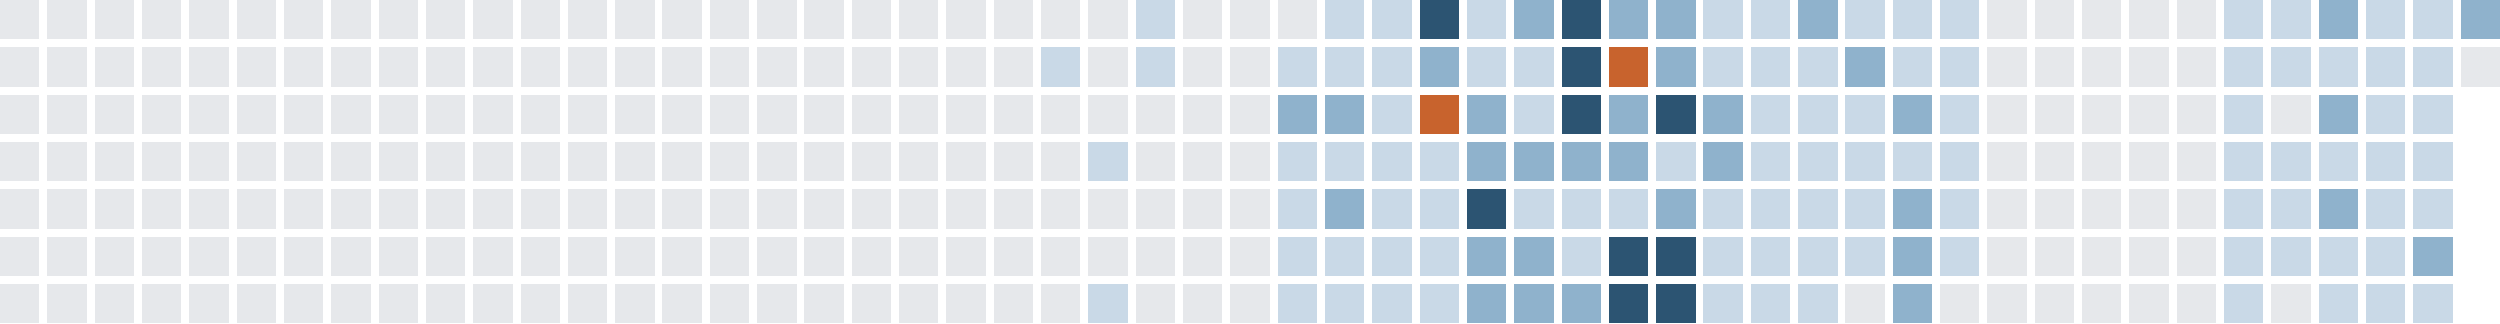
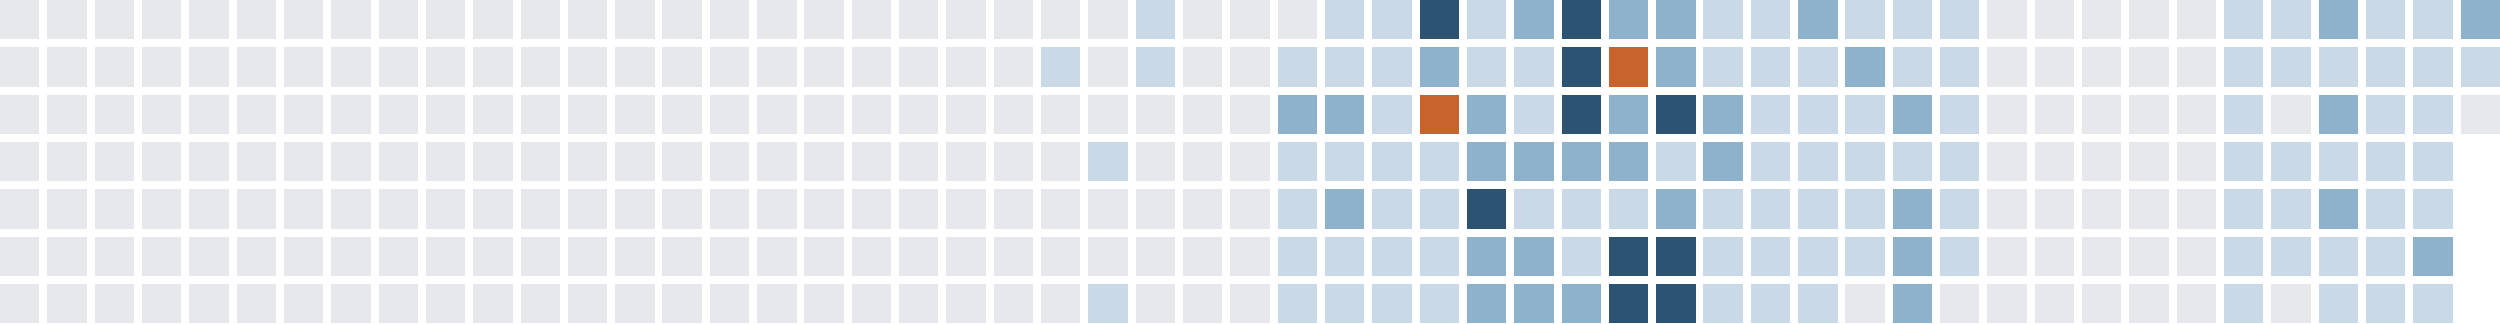
<svg xmlns="http://www.w3.org/2000/svg" version="1.1" width="634.0" height="82.0" viewBox="27.0 20.0 634.0 82.0">
  <rect style="fill:#e6e8eb;shape-rendering:crispedges" data-score="0" data-date="2025-05-11" x="27" y="20" width="10" height="10" />
  <rect style="fill:#e6e8eb;shape-rendering:crispedges" data-score="0" data-date="2025-05-18" x="39" y="20" width="10" height="10" />
  <rect style="fill:#e6e8eb;shape-rendering:crispedges" data-score="0" data-date="2025-05-25" x="51" y="20" width="10" height="10" />
  <rect style="fill:#e6e8eb;shape-rendering:crispedges" data-score="0" data-date="2025-06-01" x="63" y="20" width="10" height="10" />
  <rect style="fill:#e6e8eb;shape-rendering:crispedges" data-score="0" data-date="2025-06-08" x="75" y="20" width="10" height="10" />
  <rect style="fill:#e6e8eb;shape-rendering:crispedges" data-score="0" data-date="2025-06-15" x="87" y="20" width="10" height="10" />
  <rect style="fill:#e6e8eb;shape-rendering:crispedges" data-score="0" data-date="2025-06-22" x="99" y="20" width="10" height="10" />
  <rect style="fill:#e6e8eb;shape-rendering:crispedges" data-score="0" data-date="2025-06-29" x="111" y="20" width="10" height="10" />
  <rect style="fill:#e6e8eb;shape-rendering:crispedges" data-score="0" data-date="2025-07-06" x="123" y="20" width="10" height="10" />
  <rect style="fill:#e6e8eb;shape-rendering:crispedges" data-score="0" data-date="2025-07-13" x="135" y="20" width="10" height="10" />
  <rect style="fill:#e6e8eb;shape-rendering:crispedges" data-score="0" data-date="2025-07-20" x="147" y="20" width="10" height="10" />
  <rect style="fill:#e6e8eb;shape-rendering:crispedges" data-score="0" data-date="2025-07-27" x="159" y="20" width="10" height="10" />
  <rect style="fill:#e6e8eb;shape-rendering:crispedges" data-score="0" data-date="2025-08-03" x="171" y="20" width="10" height="10" />
  <rect style="fill:#e6e8eb;shape-rendering:crispedges" data-score="0" data-date="2025-08-10" x="183" y="20" width="10" height="10" />
  <rect style="fill:#e6e8eb;shape-rendering:crispedges" data-score="0" data-date="2025-08-17" x="195" y="20" width="10" height="10" />
  <rect style="fill:#e6e8eb;shape-rendering:crispedges" data-score="0" data-date="2025-08-24" x="207" y="20" width="10" height="10" />
  <rect style="fill:#e6e8eb;shape-rendering:crispedges" data-score="0" data-date="2025-08-31" x="219" y="20" width="10" height="10" />
  <rect style="fill:#e6e8eb;shape-rendering:crispedges" data-score="0" data-date="2025-09-07" x="231" y="20" width="10" height="10" />
  <rect style="fill:#e6e8eb;shape-rendering:crispedges" data-score="0" data-date="2025-09-14" x="243" y="20" width="10" height="10" />
  <rect style="fill:#e6e8eb;shape-rendering:crispedges" data-score="0" data-date="2025-09-21" x="255" y="20" width="10" height="10" />
  <rect style="fill:#e6e8eb;shape-rendering:crispedges" data-score="0" data-date="2025-09-28" x="267" y="20" width="10" height="10" />
  <rect style="fill:#e6e8eb;shape-rendering:crispedges" data-score="0" data-date="2025-10-05" x="279" y="20" width="10" height="10" />
  <rect style="fill:#e6e8eb;shape-rendering:crispedges" data-score="0" data-date="2025-10-12" x="291" y="20" width="10" height="10" />
  <rect style="fill:#e6e8eb;shape-rendering:crispedges" data-score="0" data-date="2025-10-19" x="303" y="20" width="10" height="10" />
  <rect style="fill:#c9d9e7;shape-rendering:crispedges" data-score="1" data-date="2025-10-26" x="315" y="20" width="10" height="10" />
  <rect style="fill:#e6e8eb;shape-rendering:crispedges" data-score="0" data-date="2025-11-02" x="327" y="20" width="10" height="10" />
  <rect style="fill:#e6e8eb;shape-rendering:crispedges" data-score="0" data-date="2025-11-09" x="339" y="20" width="10" height="10" />
  <rect style="fill:#e6e8eb;shape-rendering:crispedges" data-score="0" data-date="2025-11-16" x="351" y="20" width="10" height="10" />
  <rect style="fill:#c9d9e7;shape-rendering:crispedges" data-score="1" data-date="2025-11-23" x="363" y="20" width="10" height="10" />
  <rect style="fill:#c9d9e7;shape-rendering:crispedges" data-score="1" data-date="2025-11-30" x="375" y="20" width="10" height="10" />
  <rect style="fill:#2c5472;shape-rendering:crispedges" data-score="3" data-date="2025-12-07" x="387" y="20" width="10" height="10" />
  <rect style="fill:#c9d9e7;shape-rendering:crispedges" data-score="1" data-date="2025-12-14" x="399" y="20" width="10" height="10" />
  <rect style="fill:#8fb2cc;shape-rendering:crispedges" data-score="2" data-date="2025-12-21" x="411" y="20" width="10" height="10" />
  <rect style="fill:#2c5472;shape-rendering:crispedges" data-score="3" data-date="2025-12-28" x="423" y="20" width="10" height="10" />
  <rect style="fill:#8fb2cc;shape-rendering:crispedges" data-score="2" data-date="2026-01-04" x="435" y="20" width="10" height="10" />
  <rect style="fill:#8fb2cc;shape-rendering:crispedges" data-score="2" data-date="2026-01-11" x="447" y="20" width="10" height="10" />
  <rect style="fill:#c9d9e7;shape-rendering:crispedges" data-score="1" data-date="2026-01-18" x="459" y="20" width="10" height="10" />
  <rect style="fill:#c9d9e7;shape-rendering:crispedges" data-score="1" data-date="2026-01-25" x="471" y="20" width="10" height="10" />
  <rect style="fill:#8fb2cc;shape-rendering:crispedges" data-score="2" data-date="2026-02-01" x="483" y="20" width="10" height="10" />
  <rect style="fill:#c9d9e7;shape-rendering:crispedges" data-score="1" data-date="2026-02-08" x="495" y="20" width="10" height="10" />
  <rect style="fill:#c9d9e7;shape-rendering:crispedges" data-score="1" data-date="2026-02-15" x="507" y="20" width="10" height="10" />
  <rect style="fill:#c9d9e7;shape-rendering:crispedges" data-score="1" data-date="2026-02-22" x="519" y="20" width="10" height="10" />
  <rect style="fill:#e6e8eb;shape-rendering:crispedges" data-score="0" data-date="2026-03-01" x="531" y="20" width="10" height="10" />
  <rect style="fill:#e6e8eb;shape-rendering:crispedges" data-score="0" data-date="2026-03-08" x="543" y="20" width="10" height="10" />
  <rect style="fill:#e6e8eb;shape-rendering:crispedges" data-score="0" data-date="2026-03-15" x="555" y="20" width="10" height="10" />
  <rect style="fill:#e6e8eb;shape-rendering:crispedges" data-score="0" data-date="2026-03-22" x="567" y="20" width="10" height="10" />
  <rect style="fill:#e6e8eb;shape-rendering:crispedges" data-score="0" data-date="2026-03-29" x="579" y="20" width="10" height="10" />
  <rect style="fill:#c9d9e7;shape-rendering:crispedges" data-score="1" data-date="2026-04-05" x="591" y="20" width="10" height="10" />
  <rect style="fill:#c9d9e7;shape-rendering:crispedges" data-score="1" data-date="2026-04-12" x="603" y="20" width="10" height="10" />
  <rect style="fill:#8fb2cc;shape-rendering:crispedges" data-score="2" data-date="2026-04-19" x="615" y="20" width="10" height="10" />
  <rect style="fill:#c9d9e7;shape-rendering:crispedges" data-score="1" data-date="2026-04-26" x="627" y="20" width="10" height="10" />
  <rect style="fill:#c9d9e7;shape-rendering:crispedges" data-score="1" data-date="2026-05-03" x="639" y="20" width="10" height="10" />
  <rect style="fill:#8fb2cc;shape-rendering:crispedges" data-score="2" data-date="2026-05-10" x="651" y="20" width="10" height="10" />
  <rect style="fill:#e6e8eb;shape-rendering:crispedges" data-score="0" data-date="2025-05-12" x="27" y="32" width="10" height="10" />
  <rect style="fill:#e6e8eb;shape-rendering:crispedges" data-score="0" data-date="2025-05-19" x="39" y="32" width="10" height="10" />
  <rect style="fill:#e6e8eb;shape-rendering:crispedges" data-score="0" data-date="2025-05-26" x="51" y="32" width="10" height="10" />
  <rect style="fill:#e6e8eb;shape-rendering:crispedges" data-score="0" data-date="2025-06-02" x="63" y="32" width="10" height="10" />
  <rect style="fill:#e6e8eb;shape-rendering:crispedges" data-score="0" data-date="2025-06-09" x="75" y="32" width="10" height="10" />
  <rect style="fill:#e6e8eb;shape-rendering:crispedges" data-score="0" data-date="2025-06-16" x="87" y="32" width="10" height="10" />
  <rect style="fill:#e6e8eb;shape-rendering:crispedges" data-score="0" data-date="2025-06-23" x="99" y="32" width="10" height="10" />
  <rect style="fill:#e6e8eb;shape-rendering:crispedges" data-score="0" data-date="2025-06-30" x="111" y="32" width="10" height="10" />
  <rect style="fill:#e6e8eb;shape-rendering:crispedges" data-score="0" data-date="2025-07-07" x="123" y="32" width="10" height="10" />
  <rect style="fill:#e6e8eb;shape-rendering:crispedges" data-score="0" data-date="2025-07-14" x="135" y="32" width="10" height="10" />
  <rect style="fill:#e6e8eb;shape-rendering:crispedges" data-score="0" data-date="2025-07-21" x="147" y="32" width="10" height="10" />
  <rect style="fill:#e6e8eb;shape-rendering:crispedges" data-score="0" data-date="2025-07-28" x="159" y="32" width="10" height="10" />
  <rect style="fill:#e6e8eb;shape-rendering:crispedges" data-score="0" data-date="2025-08-04" x="171" y="32" width="10" height="10" />
  <rect style="fill:#e6e8eb;shape-rendering:crispedges" data-score="0" data-date="2025-08-11" x="183" y="32" width="10" height="10" />
  <rect style="fill:#e6e8eb;shape-rendering:crispedges" data-score="0" data-date="2025-08-18" x="195" y="32" width="10" height="10" />
  <rect style="fill:#e6e8eb;shape-rendering:crispedges" data-score="0" data-date="2025-08-25" x="207" y="32" width="10" height="10" />
  <rect style="fill:#e6e8eb;shape-rendering:crispedges" data-score="0" data-date="2025-09-01" x="219" y="32" width="10" height="10" />
  <rect style="fill:#e6e8eb;shape-rendering:crispedges" data-score="0" data-date="2025-09-08" x="231" y="32" width="10" height="10" />
  <rect style="fill:#e6e8eb;shape-rendering:crispedges" data-score="0" data-date="2025-09-15" x="243" y="32" width="10" height="10" />
  <rect style="fill:#e6e8eb;shape-rendering:crispedges" data-score="0" data-date="2025-09-22" x="255" y="32" width="10" height="10" />
  <rect style="fill:#e6e8eb;shape-rendering:crispedges" data-score="0" data-date="2025-09-29" x="267" y="32" width="10" height="10" />
  <rect style="fill:#e6e8eb;shape-rendering:crispedges" data-score="0" data-date="2025-10-06" x="279" y="32" width="10" height="10" />
  <rect style="fill:#c9d9e7;shape-rendering:crispedges" data-score="1" data-date="2025-10-13" x="291" y="32" width="10" height="10" />
  <rect style="fill:#e6e8eb;shape-rendering:crispedges" data-score="0" data-date="2025-10-20" x="303" y="32" width="10" height="10" />
  <rect style="fill:#c9d9e7;shape-rendering:crispedges" data-score="1" data-date="2025-10-27" x="315" y="32" width="10" height="10" />
  <rect style="fill:#e6e8eb;shape-rendering:crispedges" data-score="0" data-date="2025-11-03" x="327" y="32" width="10" height="10" />
  <rect style="fill:#e6e8eb;shape-rendering:crispedges" data-score="0" data-date="2025-11-10" x="339" y="32" width="10" height="10" />
  <rect style="fill:#c9d9e7;shape-rendering:crispedges" data-score="1" data-date="2025-11-17" x="351" y="32" width="10" height="10" />
  <rect style="fill:#c9d9e7;shape-rendering:crispedges" data-score="1" data-date="2025-11-24" x="363" y="32" width="10" height="10" />
  <rect style="fill:#c9d9e7;shape-rendering:crispedges" data-score="1" data-date="2025-12-01" x="375" y="32" width="10" height="10" />
  <rect style="fill:#8fb2cc;shape-rendering:crispedges" data-score="2" data-date="2025-12-08" x="387" y="32" width="10" height="10" />
  <rect style="fill:#c9d9e7;shape-rendering:crispedges" data-score="1" data-date="2025-12-15" x="399" y="32" width="10" height="10" />
  <rect style="fill:#c9d9e7;shape-rendering:crispedges" data-score="1" data-date="2025-12-22" x="411" y="32" width="10" height="10" />
  <rect style="fill:#2c5472;shape-rendering:crispedges" data-score="3" data-date="2025-12-29" x="423" y="32" width="10" height="10" />
  <rect style="fill:#c8632d;shape-rendering:crispedges" data-score="4" data-date="2026-01-05" x="435" y="32" width="10" height="10" />
  <rect style="fill:#8fb2cc;shape-rendering:crispedges" data-score="2" data-date="2026-01-12" x="447" y="32" width="10" height="10" />
  <rect style="fill:#c9d9e7;shape-rendering:crispedges" data-score="1" data-date="2026-01-19" x="459" y="32" width="10" height="10" />
  <rect style="fill:#c9d9e7;shape-rendering:crispedges" data-score="1" data-date="2026-01-26" x="471" y="32" width="10" height="10" />
  <rect style="fill:#c9d9e7;shape-rendering:crispedges" data-score="1" data-date="2026-02-02" x="483" y="32" width="10" height="10" />
  <rect style="fill:#8fb2cc;shape-rendering:crispedges" data-score="2" data-date="2026-02-09" x="495" y="32" width="10" height="10" />
  <rect style="fill:#c9d9e7;shape-rendering:crispedges" data-score="1" data-date="2026-02-16" x="507" y="32" width="10" height="10" />
  <rect style="fill:#c9d9e7;shape-rendering:crispedges" data-score="1" data-date="2026-02-23" x="519" y="32" width="10" height="10" />
  <rect style="fill:#e6e8eb;shape-rendering:crispedges" data-score="0" data-date="2026-03-02" x="531" y="32" width="10" height="10" />
  <rect style="fill:#e6e8eb;shape-rendering:crispedges" data-score="0" data-date="2026-03-09" x="543" y="32" width="10" height="10" />
  <rect style="fill:#e6e8eb;shape-rendering:crispedges" data-score="0" data-date="2026-03-16" x="555" y="32" width="10" height="10" />
  <rect style="fill:#e6e8eb;shape-rendering:crispedges" data-score="0" data-date="2026-03-23" x="567" y="32" width="10" height="10" />
  <rect style="fill:#e6e8eb;shape-rendering:crispedges" data-score="0" data-date="2026-03-30" x="579" y="32" width="10" height="10" />
  <rect style="fill:#c9d9e7;shape-rendering:crispedges" data-score="1" data-date="2026-04-06" x="591" y="32" width="10" height="10" />
  <rect style="fill:#c9d9e7;shape-rendering:crispedges" data-score="1" data-date="2026-04-13" x="603" y="32" width="10" height="10" />
  <rect style="fill:#c9d9e7;shape-rendering:crispedges" data-score="1" data-date="2026-04-20" x="615" y="32" width="10" height="10" />
  <rect style="fill:#c9d9e7;shape-rendering:crispedges" data-score="1" data-date="2026-04-27" x="627" y="32" width="10" height="10" />
  <rect style="fill:#c9d9e7;shape-rendering:crispedges" data-score="1" data-date="2026-05-04" x="639" y="32" width="10" height="10" />
-   <rect style="fill:#e6e8eb;shape-rendering:crispedges" data-score="0" data-date="2026-05-11" x="651" y="32" width="10" height="10" />
+   <rect style="fill:#c9d9e7;shape-rendering:crispedges" data-score="1" data-date="2026-05-11" x="651" y="32" width="10" height="10" />
  <rect style="fill:#e6e8eb;shape-rendering:crispedges" data-score="0" data-date="2025-05-13" x="27" y="44" width="10" height="10" />
  <rect style="fill:#e6e8eb;shape-rendering:crispedges" data-score="0" data-date="2025-05-20" x="39" y="44" width="10" height="10" />
  <rect style="fill:#e6e8eb;shape-rendering:crispedges" data-score="0" data-date="2025-05-27" x="51" y="44" width="10" height="10" />
  <rect style="fill:#e6e8eb;shape-rendering:crispedges" data-score="0" data-date="2025-06-03" x="63" y="44" width="10" height="10" />
  <rect style="fill:#e6e8eb;shape-rendering:crispedges" data-score="0" data-date="2025-06-10" x="75" y="44" width="10" height="10" />
  <rect style="fill:#e6e8eb;shape-rendering:crispedges" data-score="0" data-date="2025-06-17" x="87" y="44" width="10" height="10" />
  <rect style="fill:#e6e8eb;shape-rendering:crispedges" data-score="0" data-date="2025-06-24" x="99" y="44" width="10" height="10" />
  <rect style="fill:#e6e8eb;shape-rendering:crispedges" data-score="0" data-date="2025-07-01" x="111" y="44" width="10" height="10" />
  <rect style="fill:#e6e8eb;shape-rendering:crispedges" data-score="0" data-date="2025-07-08" x="123" y="44" width="10" height="10" />
  <rect style="fill:#e6e8eb;shape-rendering:crispedges" data-score="0" data-date="2025-07-15" x="135" y="44" width="10" height="10" />
  <rect style="fill:#e6e8eb;shape-rendering:crispedges" data-score="0" data-date="2025-07-22" x="147" y="44" width="10" height="10" />
  <rect style="fill:#e6e8eb;shape-rendering:crispedges" data-score="0" data-date="2025-07-29" x="159" y="44" width="10" height="10" />
  <rect style="fill:#e6e8eb;shape-rendering:crispedges" data-score="0" data-date="2025-08-05" x="171" y="44" width="10" height="10" />
  <rect style="fill:#e6e8eb;shape-rendering:crispedges" data-score="0" data-date="2025-08-12" x="183" y="44" width="10" height="10" />
  <rect style="fill:#e6e8eb;shape-rendering:crispedges" data-score="0" data-date="2025-08-19" x="195" y="44" width="10" height="10" />
  <rect style="fill:#e6e8eb;shape-rendering:crispedges" data-score="0" data-date="2025-08-26" x="207" y="44" width="10" height="10" />
  <rect style="fill:#e6e8eb;shape-rendering:crispedges" data-score="0" data-date="2025-09-02" x="219" y="44" width="10" height="10" />
  <rect style="fill:#e6e8eb;shape-rendering:crispedges" data-score="0" data-date="2025-09-09" x="231" y="44" width="10" height="10" />
  <rect style="fill:#e6e8eb;shape-rendering:crispedges" data-score="0" data-date="2025-09-16" x="243" y="44" width="10" height="10" />
  <rect style="fill:#e6e8eb;shape-rendering:crispedges" data-score="0" data-date="2025-09-23" x="255" y="44" width="10" height="10" />
  <rect style="fill:#e6e8eb;shape-rendering:crispedges" data-score="0" data-date="2025-09-30" x="267" y="44" width="10" height="10" />
  <rect style="fill:#e6e8eb;shape-rendering:crispedges" data-score="0" data-date="2025-10-07" x="279" y="44" width="10" height="10" />
  <rect style="fill:#e6e8eb;shape-rendering:crispedges" data-score="0" data-date="2025-10-14" x="291" y="44" width="10" height="10" />
  <rect style="fill:#e6e8eb;shape-rendering:crispedges" data-score="0" data-date="2025-10-21" x="303" y="44" width="10" height="10" />
  <rect style="fill:#e6e8eb;shape-rendering:crispedges" data-score="0" data-date="2025-10-28" x="315" y="44" width="10" height="10" />
  <rect style="fill:#e6e8eb;shape-rendering:crispedges" data-score="0" data-date="2025-11-04" x="327" y="44" width="10" height="10" />
  <rect style="fill:#e6e8eb;shape-rendering:crispedges" data-score="0" data-date="2025-11-11" x="339" y="44" width="10" height="10" />
  <rect style="fill:#8fb2cc;shape-rendering:crispedges" data-score="2" data-date="2025-11-18" x="351" y="44" width="10" height="10" />
  <rect style="fill:#8fb2cc;shape-rendering:crispedges" data-score="2" data-date="2025-11-25" x="363" y="44" width="10" height="10" />
  <rect style="fill:#c9d9e7;shape-rendering:crispedges" data-score="1" data-date="2025-12-02" x="375" y="44" width="10" height="10" />
  <rect style="fill:#c8632d;shape-rendering:crispedges" data-score="4" data-date="2025-12-09" x="387" y="44" width="10" height="10" />
  <rect style="fill:#8fb2cc;shape-rendering:crispedges" data-score="2" data-date="2025-12-16" x="399" y="44" width="10" height="10" />
  <rect style="fill:#c9d9e7;shape-rendering:crispedges" data-score="1" data-date="2025-12-23" x="411" y="44" width="10" height="10" />
  <rect style="fill:#2c5472;shape-rendering:crispedges" data-score="3" data-date="2025-12-30" x="423" y="44" width="10" height="10" />
  <rect style="fill:#8fb2cc;shape-rendering:crispedges" data-score="2" data-date="2026-01-06" x="435" y="44" width="10" height="10" />
  <rect style="fill:#2c5472;shape-rendering:crispedges" data-score="3" data-date="2026-01-13" x="447" y="44" width="10" height="10" />
  <rect style="fill:#8fb2cc;shape-rendering:crispedges" data-score="2" data-date="2026-01-20" x="459" y="44" width="10" height="10" />
  <rect style="fill:#c9d9e7;shape-rendering:crispedges" data-score="1" data-date="2026-01-27" x="471" y="44" width="10" height="10" />
  <rect style="fill:#c9d9e7;shape-rendering:crispedges" data-score="1" data-date="2026-02-03" x="483" y="44" width="10" height="10" />
  <rect style="fill:#c9d9e7;shape-rendering:crispedges" data-score="1" data-date="2026-02-10" x="495" y="44" width="10" height="10" />
  <rect style="fill:#8fb2cc;shape-rendering:crispedges" data-score="2" data-date="2026-02-17" x="507" y="44" width="10" height="10" />
  <rect style="fill:#c9d9e7;shape-rendering:crispedges" data-score="1" data-date="2026-02-24" x="519" y="44" width="10" height="10" />
  <rect style="fill:#e6e8eb;shape-rendering:crispedges" data-score="0" data-date="2026-03-03" x="531" y="44" width="10" height="10" />
  <rect style="fill:#e6e8eb;shape-rendering:crispedges" data-score="0" data-date="2026-03-10" x="543" y="44" width="10" height="10" />
  <rect style="fill:#e6e8eb;shape-rendering:crispedges" data-score="0" data-date="2026-03-17" x="555" y="44" width="10" height="10" />
  <rect style="fill:#e6e8eb;shape-rendering:crispedges" data-score="0" data-date="2026-03-24" x="567" y="44" width="10" height="10" />
  <rect style="fill:#e6e8eb;shape-rendering:crispedges" data-score="0" data-date="2026-03-31" x="579" y="44" width="10" height="10" />
  <rect style="fill:#c9d9e7;shape-rendering:crispedges" data-score="1" data-date="2026-04-07" x="591" y="44" width="10" height="10" />
  <rect style="fill:#e6e8eb;shape-rendering:crispedges" data-score="0" data-date="2026-04-14" x="603" y="44" width="10" height="10" />
  <rect style="fill:#8fb2cc;shape-rendering:crispedges" data-score="2" data-date="2026-04-21" x="615" y="44" width="10" height="10" />
  <rect style="fill:#c9d9e7;shape-rendering:crispedges" data-score="1" data-date="2026-04-28" x="627" y="44" width="10" height="10" />
  <rect style="fill:#c9d9e7;shape-rendering:crispedges" data-score="1" data-date="2026-05-05" x="639" y="44" width="10" height="10" />
+   <rect style="fill:#e6e8eb;shape-rendering:crispedges" data-score="0" data-date="2026-05-12" x="651" y="44" width="10" height="10" />
  <rect style="fill:#e6e8eb;shape-rendering:crispedges" data-score="0" data-date="2025-05-14" x="27" y="56" width="10" height="10" />
  <rect style="fill:#e6e8eb;shape-rendering:crispedges" data-score="0" data-date="2025-05-21" x="39" y="56" width="10" height="10" />
  <rect style="fill:#e6e8eb;shape-rendering:crispedges" data-score="0" data-date="2025-05-28" x="51" y="56" width="10" height="10" />
  <rect style="fill:#e6e8eb;shape-rendering:crispedges" data-score="0" data-date="2025-06-04" x="63" y="56" width="10" height="10" />
  <rect style="fill:#e6e8eb;shape-rendering:crispedges" data-score="0" data-date="2025-06-11" x="75" y="56" width="10" height="10" />
  <rect style="fill:#e6e8eb;shape-rendering:crispedges" data-score="0" data-date="2025-06-18" x="87" y="56" width="10" height="10" />
  <rect style="fill:#e6e8eb;shape-rendering:crispedges" data-score="0" data-date="2025-06-25" x="99" y="56" width="10" height="10" />
  <rect style="fill:#e6e8eb;shape-rendering:crispedges" data-score="0" data-date="2025-07-02" x="111" y="56" width="10" height="10" />
  <rect style="fill:#e6e8eb;shape-rendering:crispedges" data-score="0" data-date="2025-07-09" x="123" y="56" width="10" height="10" />
  <rect style="fill:#e6e8eb;shape-rendering:crispedges" data-score="0" data-date="2025-07-16" x="135" y="56" width="10" height="10" />
  <rect style="fill:#e6e8eb;shape-rendering:crispedges" data-score="0" data-date="2025-07-23" x="147" y="56" width="10" height="10" />
  <rect style="fill:#e6e8eb;shape-rendering:crispedges" data-score="0" data-date="2025-07-30" x="159" y="56" width="10" height="10" />
  <rect style="fill:#e6e8eb;shape-rendering:crispedges" data-score="0" data-date="2025-08-06" x="171" y="56" width="10" height="10" />
  <rect style="fill:#e6e8eb;shape-rendering:crispedges" data-score="0" data-date="2025-08-13" x="183" y="56" width="10" height="10" />
  <rect style="fill:#e6e8eb;shape-rendering:crispedges" data-score="0" data-date="2025-08-20" x="195" y="56" width="10" height="10" />
  <rect style="fill:#e6e8eb;shape-rendering:crispedges" data-score="0" data-date="2025-08-27" x="207" y="56" width="10" height="10" />
  <rect style="fill:#e6e8eb;shape-rendering:crispedges" data-score="0" data-date="2025-09-03" x="219" y="56" width="10" height="10" />
  <rect style="fill:#e6e8eb;shape-rendering:crispedges" data-score="0" data-date="2025-09-10" x="231" y="56" width="10" height="10" />
  <rect style="fill:#e6e8eb;shape-rendering:crispedges" data-score="0" data-date="2025-09-17" x="243" y="56" width="10" height="10" />
  <rect style="fill:#e6e8eb;shape-rendering:crispedges" data-score="0" data-date="2025-09-24" x="255" y="56" width="10" height="10" />
  <rect style="fill:#e6e8eb;shape-rendering:crispedges" data-score="0" data-date="2025-10-01" x="267" y="56" width="10" height="10" />
  <rect style="fill:#e6e8eb;shape-rendering:crispedges" data-score="0" data-date="2025-10-08" x="279" y="56" width="10" height="10" />
  <rect style="fill:#e6e8eb;shape-rendering:crispedges" data-score="0" data-date="2025-10-15" x="291" y="56" width="10" height="10" />
  <rect style="fill:#c9d9e7;shape-rendering:crispedges" data-score="1" data-date="2025-10-22" x="303" y="56" width="10" height="10" />
  <rect style="fill:#e6e8eb;shape-rendering:crispedges" data-score="0" data-date="2025-10-29" x="315" y="56" width="10" height="10" />
  <rect style="fill:#e6e8eb;shape-rendering:crispedges" data-score="0" data-date="2025-11-05" x="327" y="56" width="10" height="10" />
  <rect style="fill:#e6e8eb;shape-rendering:crispedges" data-score="0" data-date="2025-11-12" x="339" y="56" width="10" height="10" />
  <rect style="fill:#c9d9e7;shape-rendering:crispedges" data-score="1" data-date="2025-11-19" x="351" y="56" width="10" height="10" />
  <rect style="fill:#c9d9e7;shape-rendering:crispedges" data-score="1" data-date="2025-11-26" x="363" y="56" width="10" height="10" />
  <rect style="fill:#c9d9e7;shape-rendering:crispedges" data-score="1" data-date="2025-12-03" x="375" y="56" width="10" height="10" />
  <rect style="fill:#c9d9e7;shape-rendering:crispedges" data-score="1" data-date="2025-12-10" x="387" y="56" width="10" height="10" />
  <rect style="fill:#8fb2cc;shape-rendering:crispedges" data-score="2" data-date="2025-12-17" x="399" y="56" width="10" height="10" />
  <rect style="fill:#8fb2cc;shape-rendering:crispedges" data-score="2" data-date="2025-12-24" x="411" y="56" width="10" height="10" />
  <rect style="fill:#8fb2cc;shape-rendering:crispedges" data-score="2" data-date="2025-12-31" x="423" y="56" width="10" height="10" />
  <rect style="fill:#8fb2cc;shape-rendering:crispedges" data-score="2" data-date="2026-01-07" x="435" y="56" width="10" height="10" />
  <rect style="fill:#c9d9e7;shape-rendering:crispedges" data-score="1" data-date="2026-01-14" x="447" y="56" width="10" height="10" />
  <rect style="fill:#8fb2cc;shape-rendering:crispedges" data-score="2" data-date="2026-01-21" x="459" y="56" width="10" height="10" />
  <rect style="fill:#c9d9e7;shape-rendering:crispedges" data-score="1" data-date="2026-01-28" x="471" y="56" width="10" height="10" />
  <rect style="fill:#c9d9e7;shape-rendering:crispedges" data-score="1" data-date="2026-02-04" x="483" y="56" width="10" height="10" />
  <rect style="fill:#c9d9e7;shape-rendering:crispedges" data-score="1" data-date="2026-02-11" x="495" y="56" width="10" height="10" />
  <rect style="fill:#c9d9e7;shape-rendering:crispedges" data-score="1" data-date="2026-02-18" x="507" y="56" width="10" height="10" />
  <rect style="fill:#c9d9e7;shape-rendering:crispedges" data-score="1" data-date="2026-02-25" x="519" y="56" width="10" height="10" />
  <rect style="fill:#e6e8eb;shape-rendering:crispedges" data-score="0" data-date="2026-03-04" x="531" y="56" width="10" height="10" />
  <rect style="fill:#e6e8eb;shape-rendering:crispedges" data-score="0" data-date="2026-03-11" x="543" y="56" width="10" height="10" />
  <rect style="fill:#e6e8eb;shape-rendering:crispedges" data-score="0" data-date="2026-03-18" x="555" y="56" width="10" height="10" />
  <rect style="fill:#e6e8eb;shape-rendering:crispedges" data-score="0" data-date="2026-03-25" x="567" y="56" width="10" height="10" />
  <rect style="fill:#e6e8eb;shape-rendering:crispedges" data-score="0" data-date="2026-04-01" x="579" y="56" width="10" height="10" />
  <rect style="fill:#c9d9e7;shape-rendering:crispedges" data-score="1" data-date="2026-04-08" x="591" y="56" width="10" height="10" />
  <rect style="fill:#c9d9e7;shape-rendering:crispedges" data-score="1" data-date="2026-04-15" x="603" y="56" width="10" height="10" />
  <rect style="fill:#c9d9e7;shape-rendering:crispedges" data-score="1" data-date="2026-04-22" x="615" y="56" width="10" height="10" />
  <rect style="fill:#c9d9e7;shape-rendering:crispedges" data-score="1" data-date="2026-04-29" x="627" y="56" width="10" height="10" />
  <rect style="fill:#c9d9e7;shape-rendering:crispedges" data-score="1" data-date="2026-05-06" x="639" y="56" width="10" height="10" />
  <rect style="fill:#e6e8eb;shape-rendering:crispedges" data-score="0" data-date="2025-05-15" x="27" y="68" width="10" height="10" />
  <rect style="fill:#e6e8eb;shape-rendering:crispedges" data-score="0" data-date="2025-05-22" x="39" y="68" width="10" height="10" />
  <rect style="fill:#e6e8eb;shape-rendering:crispedges" data-score="0" data-date="2025-05-29" x="51" y="68" width="10" height="10" />
  <rect style="fill:#e6e8eb;shape-rendering:crispedges" data-score="0" data-date="2025-06-05" x="63" y="68" width="10" height="10" />
  <rect style="fill:#e6e8eb;shape-rendering:crispedges" data-score="0" data-date="2025-06-12" x="75" y="68" width="10" height="10" />
  <rect style="fill:#e6e8eb;shape-rendering:crispedges" data-score="0" data-date="2025-06-19" x="87" y="68" width="10" height="10" />
  <rect style="fill:#e6e8eb;shape-rendering:crispedges" data-score="0" data-date="2025-06-26" x="99" y="68" width="10" height="10" />
  <rect style="fill:#e6e8eb;shape-rendering:crispedges" data-score="0" data-date="2025-07-03" x="111" y="68" width="10" height="10" />
  <rect style="fill:#e6e8eb;shape-rendering:crispedges" data-score="0" data-date="2025-07-10" x="123" y="68" width="10" height="10" />
  <rect style="fill:#e6e8eb;shape-rendering:crispedges" data-score="0" data-date="2025-07-17" x="135" y="68" width="10" height="10" />
  <rect style="fill:#e6e8eb;shape-rendering:crispedges" data-score="0" data-date="2025-07-24" x="147" y="68" width="10" height="10" />
  <rect style="fill:#e6e8eb;shape-rendering:crispedges" data-score="0" data-date="2025-07-31" x="159" y="68" width="10" height="10" />
  <rect style="fill:#e6e8eb;shape-rendering:crispedges" data-score="0" data-date="2025-08-07" x="171" y="68" width="10" height="10" />
  <rect style="fill:#e6e8eb;shape-rendering:crispedges" data-score="0" data-date="2025-08-14" x="183" y="68" width="10" height="10" />
  <rect style="fill:#e6e8eb;shape-rendering:crispedges" data-score="0" data-date="2025-08-21" x="195" y="68" width="10" height="10" />
  <rect style="fill:#e6e8eb;shape-rendering:crispedges" data-score="0" data-date="2025-08-28" x="207" y="68" width="10" height="10" />
  <rect style="fill:#e6e8eb;shape-rendering:crispedges" data-score="0" data-date="2025-09-04" x="219" y="68" width="10" height="10" />
  <rect style="fill:#e6e8eb;shape-rendering:crispedges" data-score="0" data-date="2025-09-11" x="231" y="68" width="10" height="10" />
  <rect style="fill:#e6e8eb;shape-rendering:crispedges" data-score="0" data-date="2025-09-18" x="243" y="68" width="10" height="10" />
  <rect style="fill:#e6e8eb;shape-rendering:crispedges" data-score="0" data-date="2025-09-25" x="255" y="68" width="10" height="10" />
  <rect style="fill:#e6e8eb;shape-rendering:crispedges" data-score="0" data-date="2025-10-02" x="267" y="68" width="10" height="10" />
  <rect style="fill:#e6e8eb;shape-rendering:crispedges" data-score="0" data-date="2025-10-09" x="279" y="68" width="10" height="10" />
  <rect style="fill:#e6e8eb;shape-rendering:crispedges" data-score="0" data-date="2025-10-16" x="291" y="68" width="10" height="10" />
  <rect style="fill:#e6e8eb;shape-rendering:crispedges" data-score="0" data-date="2025-10-23" x="303" y="68" width="10" height="10" />
  <rect style="fill:#e6e8eb;shape-rendering:crispedges" data-score="0" data-date="2025-10-30" x="315" y="68" width="10" height="10" />
  <rect style="fill:#e6e8eb;shape-rendering:crispedges" data-score="0" data-date="2025-11-06" x="327" y="68" width="10" height="10" />
  <rect style="fill:#e6e8eb;shape-rendering:crispedges" data-score="0" data-date="2025-11-13" x="339" y="68" width="10" height="10" />
  <rect style="fill:#c9d9e7;shape-rendering:crispedges" data-score="1" data-date="2025-11-20" x="351" y="68" width="10" height="10" />
  <rect style="fill:#8fb2cc;shape-rendering:crispedges" data-score="2" data-date="2025-11-27" x="363" y="68" width="10" height="10" />
  <rect style="fill:#c9d9e7;shape-rendering:crispedges" data-score="1" data-date="2025-12-04" x="375" y="68" width="10" height="10" />
  <rect style="fill:#c9d9e7;shape-rendering:crispedges" data-score="1" data-date="2025-12-11" x="387" y="68" width="10" height="10" />
  <rect style="fill:#2c5472;shape-rendering:crispedges" data-score="3" data-date="2025-12-18" x="399" y="68" width="10" height="10" />
  <rect style="fill:#c9d9e7;shape-rendering:crispedges" data-score="1" data-date="2025-12-25" x="411" y="68" width="10" height="10" />
  <rect style="fill:#c9d9e7;shape-rendering:crispedges" data-score="1" data-date="2026-01-01" x="423" y="68" width="10" height="10" />
  <rect style="fill:#c9d9e7;shape-rendering:crispedges" data-score="1" data-date="2026-01-08" x="435" y="68" width="10" height="10" />
  <rect style="fill:#8fb2cc;shape-rendering:crispedges" data-score="2" data-date="2026-01-15" x="447" y="68" width="10" height="10" />
  <rect style="fill:#c9d9e7;shape-rendering:crispedges" data-score="1" data-date="2026-01-22" x="459" y="68" width="10" height="10" />
  <rect style="fill:#c9d9e7;shape-rendering:crispedges" data-score="1" data-date="2026-01-29" x="471" y="68" width="10" height="10" />
  <rect style="fill:#c9d9e7;shape-rendering:crispedges" data-score="1" data-date="2026-02-05" x="483" y="68" width="10" height="10" />
  <rect style="fill:#c9d9e7;shape-rendering:crispedges" data-score="1" data-date="2026-02-12" x="495" y="68" width="10" height="10" />
  <rect style="fill:#8fb2cc;shape-rendering:crispedges" data-score="2" data-date="2026-02-19" x="507" y="68" width="10" height="10" />
  <rect style="fill:#c9d9e7;shape-rendering:crispedges" data-score="1" data-date="2026-02-26" x="519" y="68" width="10" height="10" />
  <rect style="fill:#e6e8eb;shape-rendering:crispedges" data-score="0" data-date="2026-03-05" x="531" y="68" width="10" height="10" />
  <rect style="fill:#e6e8eb;shape-rendering:crispedges" data-score="0" data-date="2026-03-12" x="543" y="68" width="10" height="10" />
  <rect style="fill:#e6e8eb;shape-rendering:crispedges" data-score="0" data-date="2026-03-19" x="555" y="68" width="10" height="10" />
  <rect style="fill:#e6e8eb;shape-rendering:crispedges" data-score="0" data-date="2026-03-26" x="567" y="68" width="10" height="10" />
  <rect style="fill:#e6e8eb;shape-rendering:crispedges" data-score="0" data-date="2026-04-02" x="579" y="68" width="10" height="10" />
  <rect style="fill:#c9d9e7;shape-rendering:crispedges" data-score="1" data-date="2026-04-09" x="591" y="68" width="10" height="10" />
  <rect style="fill:#c9d9e7;shape-rendering:crispedges" data-score="1" data-date="2026-04-16" x="603" y="68" width="10" height="10" />
  <rect style="fill:#8fb2cc;shape-rendering:crispedges" data-score="2" data-date="2026-04-23" x="615" y="68" width="10" height="10" />
  <rect style="fill:#c9d9e7;shape-rendering:crispedges" data-score="1" data-date="2026-04-30" x="627" y="68" width="10" height="10" />
  <rect style="fill:#c9d9e7;shape-rendering:crispedges" data-score="1" data-date="2026-05-07" x="639" y="68" width="10" height="10" />
  <rect style="fill:#e6e8eb;shape-rendering:crispedges" data-score="0" data-date="2025-05-16" x="27" y="80" width="10" height="10" />
  <rect style="fill:#e6e8eb;shape-rendering:crispedges" data-score="0" data-date="2025-05-23" x="39" y="80" width="10" height="10" />
  <rect style="fill:#e6e8eb;shape-rendering:crispedges" data-score="0" data-date="2025-05-30" x="51" y="80" width="10" height="10" />
  <rect style="fill:#e6e8eb;shape-rendering:crispedges" data-score="0" data-date="2025-06-06" x="63" y="80" width="10" height="10" />
  <rect style="fill:#e6e8eb;shape-rendering:crispedges" data-score="0" data-date="2025-06-13" x="75" y="80" width="10" height="10" />
  <rect style="fill:#e6e8eb;shape-rendering:crispedges" data-score="0" data-date="2025-06-20" x="87" y="80" width="10" height="10" />
  <rect style="fill:#e6e8eb;shape-rendering:crispedges" data-score="0" data-date="2025-06-27" x="99" y="80" width="10" height="10" />
  <rect style="fill:#e6e8eb;shape-rendering:crispedges" data-score="0" data-date="2025-07-04" x="111" y="80" width="10" height="10" />
  <rect style="fill:#e6e8eb;shape-rendering:crispedges" data-score="0" data-date="2025-07-11" x="123" y="80" width="10" height="10" />
  <rect style="fill:#e6e8eb;shape-rendering:crispedges" data-score="0" data-date="2025-07-18" x="135" y="80" width="10" height="10" />
  <rect style="fill:#e6e8eb;shape-rendering:crispedges" data-score="0" data-date="2025-07-25" x="147" y="80" width="10" height="10" />
  <rect style="fill:#e6e8eb;shape-rendering:crispedges" data-score="0" data-date="2025-08-01" x="159" y="80" width="10" height="10" />
  <rect style="fill:#e6e8eb;shape-rendering:crispedges" data-score="0" data-date="2025-08-08" x="171" y="80" width="10" height="10" />
  <rect style="fill:#e6e8eb;shape-rendering:crispedges" data-score="0" data-date="2025-08-15" x="183" y="80" width="10" height="10" />
  <rect style="fill:#e6e8eb;shape-rendering:crispedges" data-score="0" data-date="2025-08-22" x="195" y="80" width="10" height="10" />
  <rect style="fill:#e6e8eb;shape-rendering:crispedges" data-score="0" data-date="2025-08-29" x="207" y="80" width="10" height="10" />
  <rect style="fill:#e6e8eb;shape-rendering:crispedges" data-score="0" data-date="2025-09-05" x="219" y="80" width="10" height="10" />
  <rect style="fill:#e6e8eb;shape-rendering:crispedges" data-score="0" data-date="2025-09-12" x="231" y="80" width="10" height="10" />
  <rect style="fill:#e6e8eb;shape-rendering:crispedges" data-score="0" data-date="2025-09-19" x="243" y="80" width="10" height="10" />
  <rect style="fill:#e6e8eb;shape-rendering:crispedges" data-score="0" data-date="2025-09-26" x="255" y="80" width="10" height="10" />
  <rect style="fill:#e6e8eb;shape-rendering:crispedges" data-score="0" data-date="2025-10-03" x="267" y="80" width="10" height="10" />
  <rect style="fill:#e6e8eb;shape-rendering:crispedges" data-score="0" data-date="2025-10-10" x="279" y="80" width="10" height="10" />
  <rect style="fill:#e6e8eb;shape-rendering:crispedges" data-score="0" data-date="2025-10-17" x="291" y="80" width="10" height="10" />
  <rect style="fill:#e6e8eb;shape-rendering:crispedges" data-score="0" data-date="2025-10-24" x="303" y="80" width="10" height="10" />
  <rect style="fill:#e6e8eb;shape-rendering:crispedges" data-score="0" data-date="2025-10-31" x="315" y="80" width="10" height="10" />
  <rect style="fill:#e6e8eb;shape-rendering:crispedges" data-score="0" data-date="2025-11-07" x="327" y="80" width="10" height="10" />
  <rect style="fill:#e6e8eb;shape-rendering:crispedges" data-score="0" data-date="2025-11-14" x="339" y="80" width="10" height="10" />
  <rect style="fill:#c9d9e7;shape-rendering:crispedges" data-score="1" data-date="2025-11-21" x="351" y="80" width="10" height="10" />
  <rect style="fill:#c9d9e7;shape-rendering:crispedges" data-score="1" data-date="2025-11-28" x="363" y="80" width="10" height="10" />
  <rect style="fill:#c9d9e7;shape-rendering:crispedges" data-score="1" data-date="2025-12-05" x="375" y="80" width="10" height="10" />
  <rect style="fill:#c9d9e7;shape-rendering:crispedges" data-score="1" data-date="2025-12-12" x="387" y="80" width="10" height="10" />
  <rect style="fill:#8fb2cc;shape-rendering:crispedges" data-score="2" data-date="2025-12-19" x="399" y="80" width="10" height="10" />
  <rect style="fill:#8fb2cc;shape-rendering:crispedges" data-score="2" data-date="2025-12-26" x="411" y="80" width="10" height="10" />
  <rect style="fill:#c9d9e7;shape-rendering:crispedges" data-score="1" data-date="2026-01-02" x="423" y="80" width="10" height="10" />
  <rect style="fill:#2c5472;shape-rendering:crispedges" data-score="3" data-date="2026-01-09" x="435" y="80" width="10" height="10" />
  <rect style="fill:#2c5472;shape-rendering:crispedges" data-score="3" data-date="2026-01-16" x="447" y="80" width="10" height="10" />
  <rect style="fill:#c9d9e7;shape-rendering:crispedges" data-score="1" data-date="2026-01-23" x="459" y="80" width="10" height="10" />
  <rect style="fill:#c9d9e7;shape-rendering:crispedges" data-score="1" data-date="2026-01-30" x="471" y="80" width="10" height="10" />
  <rect style="fill:#c9d9e7;shape-rendering:crispedges" data-score="1" data-date="2026-02-06" x="483" y="80" width="10" height="10" />
  <rect style="fill:#c9d9e7;shape-rendering:crispedges" data-score="1" data-date="2026-02-13" x="495" y="80" width="10" height="10" />
  <rect style="fill:#8fb2cc;shape-rendering:crispedges" data-score="2" data-date="2026-02-20" x="507" y="80" width="10" height="10" />
  <rect style="fill:#c9d9e7;shape-rendering:crispedges" data-score="1" data-date="2026-02-27" x="519" y="80" width="10" height="10" />
  <rect style="fill:#e6e8eb;shape-rendering:crispedges" data-score="0" data-date="2026-03-06" x="531" y="80" width="10" height="10" />
  <rect style="fill:#e6e8eb;shape-rendering:crispedges" data-score="0" data-date="2026-03-13" x="543" y="80" width="10" height="10" />
  <rect style="fill:#e6e8eb;shape-rendering:crispedges" data-score="0" data-date="2026-03-20" x="555" y="80" width="10" height="10" />
  <rect style="fill:#e6e8eb;shape-rendering:crispedges" data-score="0" data-date="2026-03-27" x="567" y="80" width="10" height="10" />
  <rect style="fill:#e6e8eb;shape-rendering:crispedges" data-score="0" data-date="2026-04-03" x="579" y="80" width="10" height="10" />
  <rect style="fill:#c9d9e7;shape-rendering:crispedges" data-score="1" data-date="2026-04-10" x="591" y="80" width="10" height="10" />
  <rect style="fill:#c9d9e7;shape-rendering:crispedges" data-score="1" data-date="2026-04-17" x="603" y="80" width="10" height="10" />
  <rect style="fill:#c9d9e7;shape-rendering:crispedges" data-score="1" data-date="2026-04-24" x="615" y="80" width="10" height="10" />
  <rect style="fill:#c9d9e7;shape-rendering:crispedges" data-score="1" data-date="2026-05-01" x="627" y="80" width="10" height="10" />
  <rect style="fill:#8fb2cc;shape-rendering:crispedges" data-score="2" data-date="2026-05-08" x="639" y="80" width="10" height="10" />
  <rect style="fill:#e6e8eb;shape-rendering:crispedges" data-score="0" data-date="2025-05-17" x="27" y="92" width="10" height="10" />
  <rect style="fill:#e6e8eb;shape-rendering:crispedges" data-score="0" data-date="2025-05-24" x="39" y="92" width="10" height="10" />
  <rect style="fill:#e6e8eb;shape-rendering:crispedges" data-score="0" data-date="2025-05-31" x="51" y="92" width="10" height="10" />
  <rect style="fill:#e6e8eb;shape-rendering:crispedges" data-score="0" data-date="2025-06-07" x="63" y="92" width="10" height="10" />
  <rect style="fill:#e6e8eb;shape-rendering:crispedges" data-score="0" data-date="2025-06-14" x="75" y="92" width="10" height="10" />
  <rect style="fill:#e6e8eb;shape-rendering:crispedges" data-score="0" data-date="2025-06-21" x="87" y="92" width="10" height="10" />
  <rect style="fill:#e6e8eb;shape-rendering:crispedges" data-score="0" data-date="2025-06-28" x="99" y="92" width="10" height="10" />
  <rect style="fill:#e6e8eb;shape-rendering:crispedges" data-score="0" data-date="2025-07-05" x="111" y="92" width="10" height="10" />
  <rect style="fill:#e6e8eb;shape-rendering:crispedges" data-score="0" data-date="2025-07-12" x="123" y="92" width="10" height="10" />
  <rect style="fill:#e6e8eb;shape-rendering:crispedges" data-score="0" data-date="2025-07-19" x="135" y="92" width="10" height="10" />
  <rect style="fill:#e6e8eb;shape-rendering:crispedges" data-score="0" data-date="2025-07-26" x="147" y="92" width="10" height="10" />
  <rect style="fill:#e6e8eb;shape-rendering:crispedges" data-score="0" data-date="2025-08-02" x="159" y="92" width="10" height="10" />
  <rect style="fill:#e6e8eb;shape-rendering:crispedges" data-score="0" data-date="2025-08-09" x="171" y="92" width="10" height="10" />
  <rect style="fill:#e6e8eb;shape-rendering:crispedges" data-score="0" data-date="2025-08-16" x="183" y="92" width="10" height="10" />
  <rect style="fill:#e6e8eb;shape-rendering:crispedges" data-score="0" data-date="2025-08-23" x="195" y="92" width="10" height="10" />
  <rect style="fill:#e6e8eb;shape-rendering:crispedges" data-score="0" data-date="2025-08-30" x="207" y="92" width="10" height="10" />
  <rect style="fill:#e6e8eb;shape-rendering:crispedges" data-score="0" data-date="2025-09-06" x="219" y="92" width="10" height="10" />
  <rect style="fill:#e6e8eb;shape-rendering:crispedges" data-score="0" data-date="2025-09-13" x="231" y="92" width="10" height="10" />
  <rect style="fill:#e6e8eb;shape-rendering:crispedges" data-score="0" data-date="2025-09-20" x="243" y="92" width="10" height="10" />
  <rect style="fill:#e6e8eb;shape-rendering:crispedges" data-score="0" data-date="2025-09-27" x="255" y="92" width="10" height="10" />
  <rect style="fill:#e6e8eb;shape-rendering:crispedges" data-score="0" data-date="2025-10-04" x="267" y="92" width="10" height="10" />
  <rect style="fill:#e6e8eb;shape-rendering:crispedges" data-score="0" data-date="2025-10-11" x="279" y="92" width="10" height="10" />
  <rect style="fill:#e6e8eb;shape-rendering:crispedges" data-score="0" data-date="2025-10-18" x="291" y="92" width="10" height="10" />
  <rect style="fill:#c9d9e7;shape-rendering:crispedges" data-score="1" data-date="2025-10-25" x="303" y="92" width="10" height="10" />
  <rect style="fill:#e6e8eb;shape-rendering:crispedges" data-score="0" data-date="2025-11-01" x="315" y="92" width="10" height="10" />
  <rect style="fill:#e6e8eb;shape-rendering:crispedges" data-score="0" data-date="2025-11-08" x="327" y="92" width="10" height="10" />
  <rect style="fill:#e6e8eb;shape-rendering:crispedges" data-score="0" data-date="2025-11-15" x="339" y="92" width="10" height="10" />
  <rect style="fill:#c9d9e7;shape-rendering:crispedges" data-score="1" data-date="2025-11-22" x="351" y="92" width="10" height="10" />
  <rect style="fill:#c9d9e7;shape-rendering:crispedges" data-score="1" data-date="2025-11-29" x="363" y="92" width="10" height="10" />
  <rect style="fill:#c9d9e7;shape-rendering:crispedges" data-score="1" data-date="2025-12-06" x="375" y="92" width="10" height="10" />
  <rect style="fill:#c9d9e7;shape-rendering:crispedges" data-score="1" data-date="2025-12-13" x="387" y="92" width="10" height="10" />
  <rect style="fill:#8fb2cc;shape-rendering:crispedges" data-score="2" data-date="2025-12-20" x="399" y="92" width="10" height="10" />
  <rect style="fill:#8fb2cc;shape-rendering:crispedges" data-score="2" data-date="2025-12-27" x="411" y="92" width="10" height="10" />
  <rect style="fill:#8fb2cc;shape-rendering:crispedges" data-score="2" data-date="2026-01-03" x="423" y="92" width="10" height="10" />
  <rect style="fill:#2c5472;shape-rendering:crispedges" data-score="3" data-date="2026-01-10" x="435" y="92" width="10" height="10" />
  <rect style="fill:#2c5472;shape-rendering:crispedges" data-score="3" data-date="2026-01-17" x="447" y="92" width="10" height="10" />
  <rect style="fill:#c9d9e7;shape-rendering:crispedges" data-score="1" data-date="2026-01-24" x="459" y="92" width="10" height="10" />
  <rect style="fill:#c9d9e7;shape-rendering:crispedges" data-score="1" data-date="2026-01-31" x="471" y="92" width="10" height="10" />
  <rect style="fill:#c9d9e7;shape-rendering:crispedges" data-score="1" data-date="2026-02-07" x="483" y="92" width="10" height="10" />
  <rect style="fill:#e6e8eb;shape-rendering:crispedges" data-score="0" data-date="2026-02-14" x="495" y="92" width="10" height="10" />
  <rect style="fill:#8fb2cc;shape-rendering:crispedges" data-score="2" data-date="2026-02-21" x="507" y="92" width="10" height="10" />
  <rect style="fill:#e6e8eb;shape-rendering:crispedges" data-score="0" data-date="2026-02-28" x="519" y="92" width="10" height="10" />
  <rect style="fill:#e6e8eb;shape-rendering:crispedges" data-score="0" data-date="2026-03-07" x="531" y="92" width="10" height="10" />
  <rect style="fill:#e6e8eb;shape-rendering:crispedges" data-score="0" data-date="2026-03-14" x="543" y="92" width="10" height="10" />
  <rect style="fill:#e6e8eb;shape-rendering:crispedges" data-score="0" data-date="2026-03-21" x="555" y="92" width="10" height="10" />
  <rect style="fill:#e6e8eb;shape-rendering:crispedges" data-score="0" data-date="2026-03-28" x="567" y="92" width="10" height="10" />
  <rect style="fill:#e6e8eb;shape-rendering:crispedges" data-score="0" data-date="2026-04-04" x="579" y="92" width="10" height="10" />
  <rect style="fill:#c9d9e7;shape-rendering:crispedges" data-score="1" data-date="2026-04-11" x="591" y="92" width="10" height="10" />
  <rect style="fill:#e6e8eb;shape-rendering:crispedges" data-score="0" data-date="2026-04-18" x="603" y="92" width="10" height="10" />
  <rect style="fill:#c9d9e7;shape-rendering:crispedges" data-score="1" data-date="2026-04-25" x="615" y="92" width="10" height="10" />
  <rect style="fill:#c9d9e7;shape-rendering:crispedges" data-score="1" data-date="2026-05-02" x="627" y="92" width="10" height="10" />
  <rect style="fill:#c9d9e7;shape-rendering:crispedges" data-score="1" data-date="2026-05-09" x="639" y="92" width="10" height="10" />
</svg>
